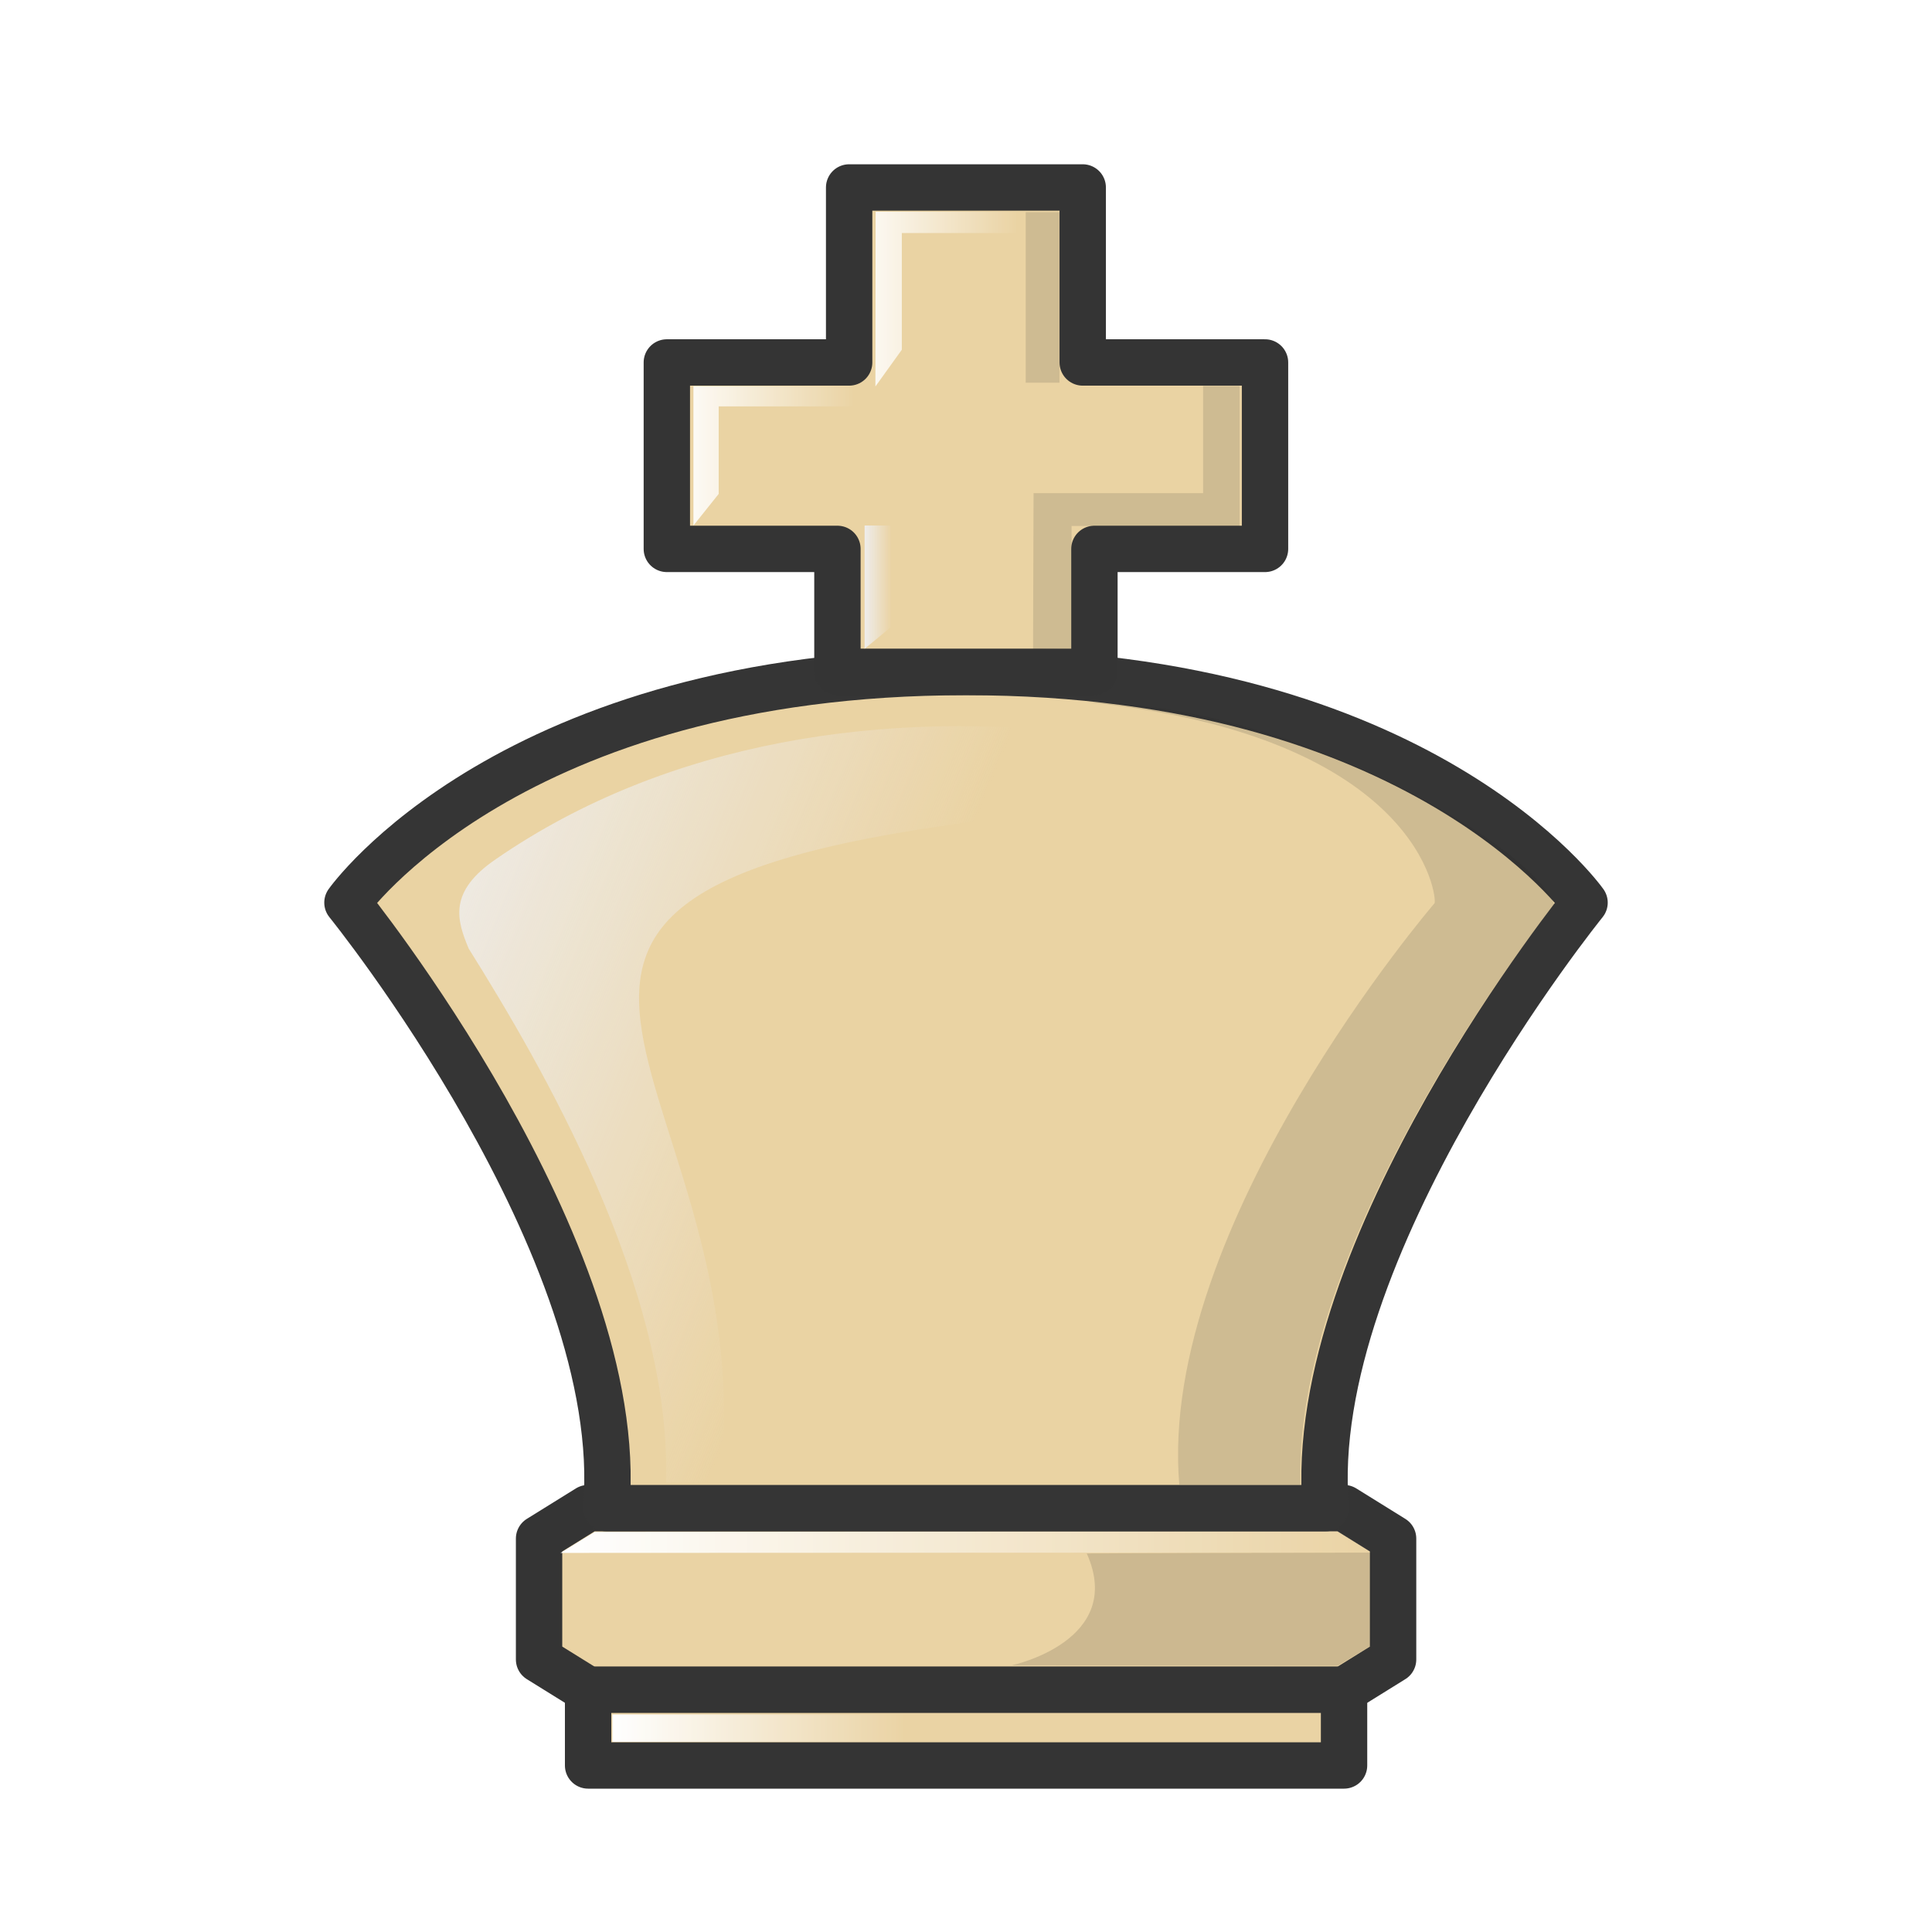
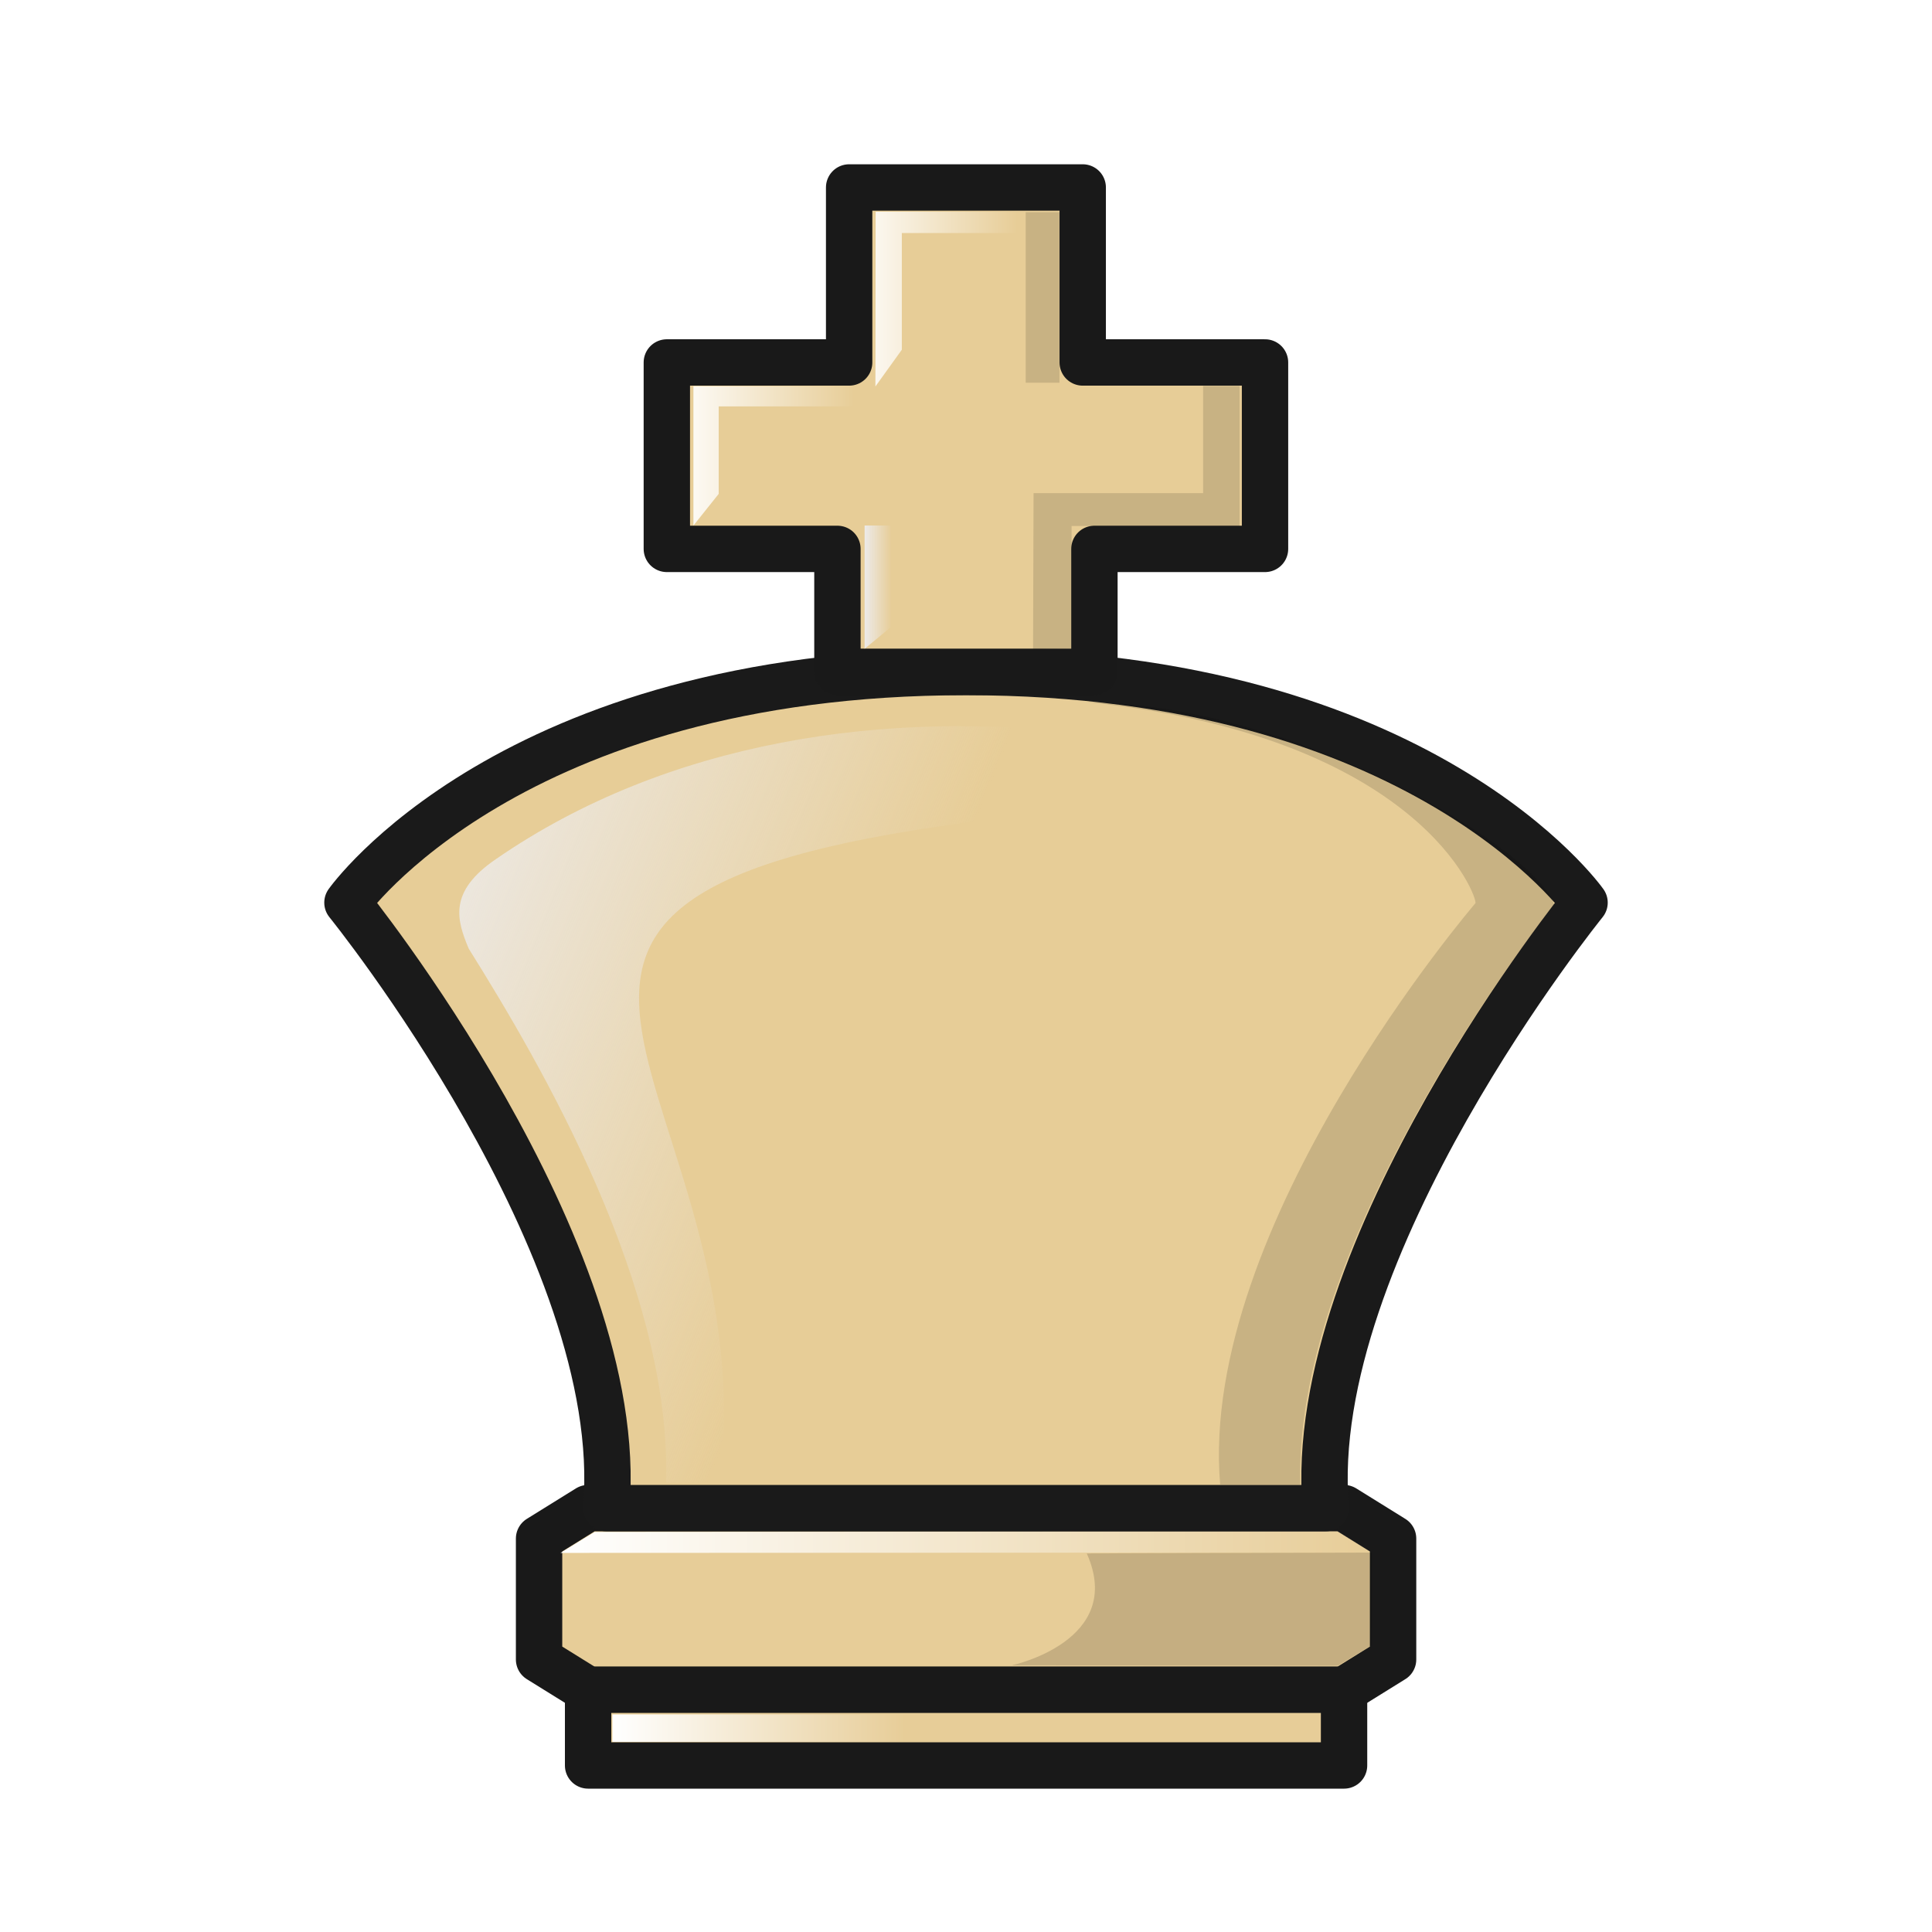
<svg xmlns="http://www.w3.org/2000/svg" xmlns:xlink="http://www.w3.org/1999/xlink" width="50mm" height="50mm" clip-rule="evenodd" fill-rule="evenodd" image-rendering="optimizeQuality" shape-rendering="geometricPrecision" text-rendering="geometricPrecision" version="1.1" viewBox="0 0 50 50">
  <defs>
    <linearGradient id="linearGradient2094">
      <stop stop-color="#edebea" offset="0" />
      <stop stop-color="#edebea" stop-opacity="0" offset="1" />
    </linearGradient>
    <linearGradient id="linearGradient1843">
      <stop stop-color="#fff" offset="0" />
      <stop stop-color="#fff" stop-opacity="0" offset="1" />
    </linearGradient>
    <linearGradient id="linearGradient1837-6-0" x1="490.24" x2="511.24" y1="-382.24" y2="-382.24" gradientTransform="translate(-906.01 261.29)" gradientUnits="userSpaceOnUse" xlink:href="#linearGradient1843" />
    <linearGradient id="linearGradient1845-65-0" x1="491.59" x2="499.17" y1="-377.43" y2="-377.43" gradientTransform="translate(-906.01 261.29)" gradientUnits="userSpaceOnUse" xlink:href="#linearGradient1843" />
    <linearGradient id="linearGradient1988" x1="563.37" x2="575.09" y1="-261.47" y2="-257.21" gradientTransform="matrix(1.1146 0 0 1 -224.87 -76.89)" gradientUnits="userSpaceOnUse" xlink:href="#linearGradient2094" />
    <linearGradient id="linearGradient1990" x1="422.39" x2="423.02" y1="-437.94" y2="-437.94" gradientTransform="matrix(1.1146 0 0 1 -59.405 84.556)" gradientUnits="userSpaceOnUse" xlink:href="#linearGradient2094" />
    <linearGradient id="linearGradient1992" x1="417.93" x2="422.16" y1="-441.6" y2="-441.6" gradientTransform="matrix(1.1146 0 0 1 -59.405 84.556)" gradientUnits="userSpaceOnUse" xlink:href="#linearGradient1843" />
    <linearGradient id="linearGradient1994" x1="422.03" x2="425.95" y1="-445.5" y2="-445.5" gradientTransform="matrix(1.1146 0 0 1 -59.405 84.556)" gradientUnits="userSpaceOnUse" xlink:href="#linearGradient1843" />
  </defs>
-   <g transform="translate(430.27 160.86)" opacity=".88">
-     <g>
-       <path d="m-415.05-121.83-1.269 0.788v3.129l1.269 0.788h19.564l1.269-0.788v-3.129l-1.269-0.788h-9.782z" fill="#e7cd98" fill-rule="evenodd" opacity="1" stroke="#191919" stroke-linejoin="round" stroke-width="1.2" />
-       <path d="m-394.77-120.68-20.994 9e-3 0.884-0.542 19.247-0.015z" fill="url(#linearGradient1837-6-0)" opacity="1" />
-       <path d="m-394.77-120.68-8e-3 2.404-0.866 0.524-8.439-0.01s2.949-0.628 1.939-2.894c-1e-3 -4e-3 5.277-0.02 7.374-0.023z" opacity=".15" />
-       <path d="m-415.05-117.13v1.96h19.564v-1.96z" clip-rule="evenodd" fill="#e7cd98" fill-rule="evenodd" image-rendering="optimizeQuality" opacity="1" shape-rendering="geometricPrecision" stroke="#191919" stroke-linecap="round" stroke-linejoin="round" stroke-width="1.2" style="paint-order:normal" />
-       <rect x="-414.42" y="-116.49" width="7.576" height=".709" ry="0" clip-rule="evenodd" fill="url(#linearGradient1845-65-0)" fill-rule="evenodd" image-rendering="optimizeQuality" opacity="1" shape-rendering="geometricPrecision" stroke-width=".7" style="paint-order:markers fill stroke" />
-     </g>
-     <g transform="translate(-824.44 202.67)" opacity="1">
-       <path d="m409.86-324.5c0.571-6.697-6.698-15.67-6.698-15.67s4.201-5.968 16.008-5.968c11.807 0 16.008 5.968 16.008 5.968s-7.269 8.973-6.698 15.67h-9.31z" fill="#e7cd97" fill-rule="evenodd" opacity="1" stroke="#1a1a1a" stroke-linejoin="round" stroke-width="1.2" />
-       <path d="m422.31-345.36c8.656 0.891 9.059 5.094 8.986 5.205 0 0-7.176 8.348-6.606 15.046h3.131c-0.178-6.58 6.57-15.011 6.57-15.011-0.41-1.345-6.441-5.15-12.081-5.24z" fill="#020202" fill-opacity=".902" fill-rule="nonzero" opacity=".15" />
+   <g transform="translate(430.27 160.86)">
+     <path d="m-415.05-121.83-1.269 0.788v3.129l1.269 0.788h19.564l1.269-0.788v-3.129l-1.269-0.788h-9.782z" fill="#e7cd98" fill-rule="evenodd" stroke="#191919" stroke-linejoin="round" stroke-width="1.2" />
+     <path d="m-394.77-120.68-20.994 9e-3 0.884-0.542 19.247-0.015z" fill="url(#linearGradient1837-6-0)" />
+     <path d="m-394.77-120.68-8e-3 2.404-0.866 0.524-8.439-0.01s2.949-0.628 1.939-2.894c-1e-3 -4e-3 5.277-0.02 7.374-0.023z" opacity=".15" />
+     <path d="m-415.05-117.13v1.96h19.564v-1.96z" clip-rule="evenodd" fill="#e7cd98" fill-rule="evenodd" image-rendering="optimizeQuality" shape-rendering="geometricPrecision" stroke="#191919" stroke-linecap="round" stroke-linejoin="round" stroke-width="1.2" style="paint-order:normal" />
+     <rect x="-414.42" y="-116.49" width="7.576" height=".709" ry="0" clip-rule="evenodd" fill="url(#linearGradient1845-65-0)" fill-rule="evenodd" image-rendering="optimizeQuality" shape-rendering="geometricPrecision" stroke-width=".7" style="paint-order:markers fill stroke" />
+     <g transform="translate(-824.44 202.67)">
+       <path d="m409.86-324.5c0.571-6.697-6.698-15.67-6.698-15.67s4.201-5.968 16.008-5.968c11.807 0 16.008 5.968 16.008 5.968s-7.269 8.973-6.698 15.67h-9.31z" fill="#e7cd97" fill-rule="evenodd" stroke="#1a1a1a" stroke-linejoin="round" stroke-width="1.2" />
+       <path d="m422.31-345.36c8.656 0.891 10.117 5.094 10.044 5.205 0 0-7.176 8.348-6.606 15.046h2.073c-0.178-6.58 6.57-15.011 6.57-15.011-0.41-1.345-6.441-5.15-12.081-5.24z" fill="#020202" fill-opacity=".902" fill-rule="nonzero" opacity=".15" />
      <path d="m406.3-338.98c1.878 3 5.263 8.793 5.107 13.822l1.412 4e-3c1.202-11.109-10.072-15.69 9.811-17.465 3.737-0.634 1.183-1.732-0.229-1.902-5.276-0.667-10.953 0.158-15.389 3.22-1.254 0.85-1.018 1.588-0.712 2.321z" fill="url(#linearGradient1988)" fill-rule="nonzero" />
      <g transform="translate(5.1457 5.0514)">
-         <g>
-           <path d="m411-363.73v4.529h-4.718v4.825h4.415v3.181l3.326-2e-5 3.325 2e-5v-3.181h4.415v-4.825h-4.718v-4.529h-3.022z" fill="#e7cd97" fill-rule="evenodd" stroke="#191919" stroke-linejoin="round" stroke-width="1.2" />
-           <path d="m411.4-351.79v-3.192h0.71v2.596c0 0.016-0.71 0.595-0.71 0.595z" fill="url(#linearGradient1990)" />
-           <path d="m406.97-354.98v-3.605h4.709v0.521h-4.055v2.265z" fill="url(#linearGradient1992)" />
-           <path d="m411.68-358.58 6e-3 -4.521h3.79v0.55h-3.112v3.02z" fill="url(#linearGradient1994)" />
-         </g>
+         <path d="m411-363.73v4.529h-4.718v4.825h4.415v3.181l3.326-2e-5 3.325 2e-5v-3.181h4.415v-4.825h-4.718v-4.529h-3.022z" fill="#e7cd97" fill-rule="evenodd" stroke="#191919" stroke-linejoin="round" stroke-width="1.2" />
+         <path d="m411.4-351.79v-3.192h0.71v2.596c0 0.016-0.71 0.595-0.71 0.595z" fill="url(#linearGradient1990)" />
+         <path d="m406.97-354.98v-3.605h4.709v0.521h-4.055v2.265z" fill="url(#linearGradient1992)" />
+         <path d="m411.68-358.58 6e-3 -4.521h3.79v0.55h-3.112v3.02z" fill="url(#linearGradient1994)" />
        <path d="m415.76-351.78 0.991-0.018 6e-3 -3.172 4.347 6e-3v-3.63h-0.944v2.775h-4.387z" fill-opacity=".902" opacity=".15" />
        <rect x="415.57" y="-363.09" width=".873" height="4.413" ry="0" fill-opacity=".902" opacity=".15" style="paint-order:markers fill stroke" />
      </g>
    </g>
  </g>
</svg>
